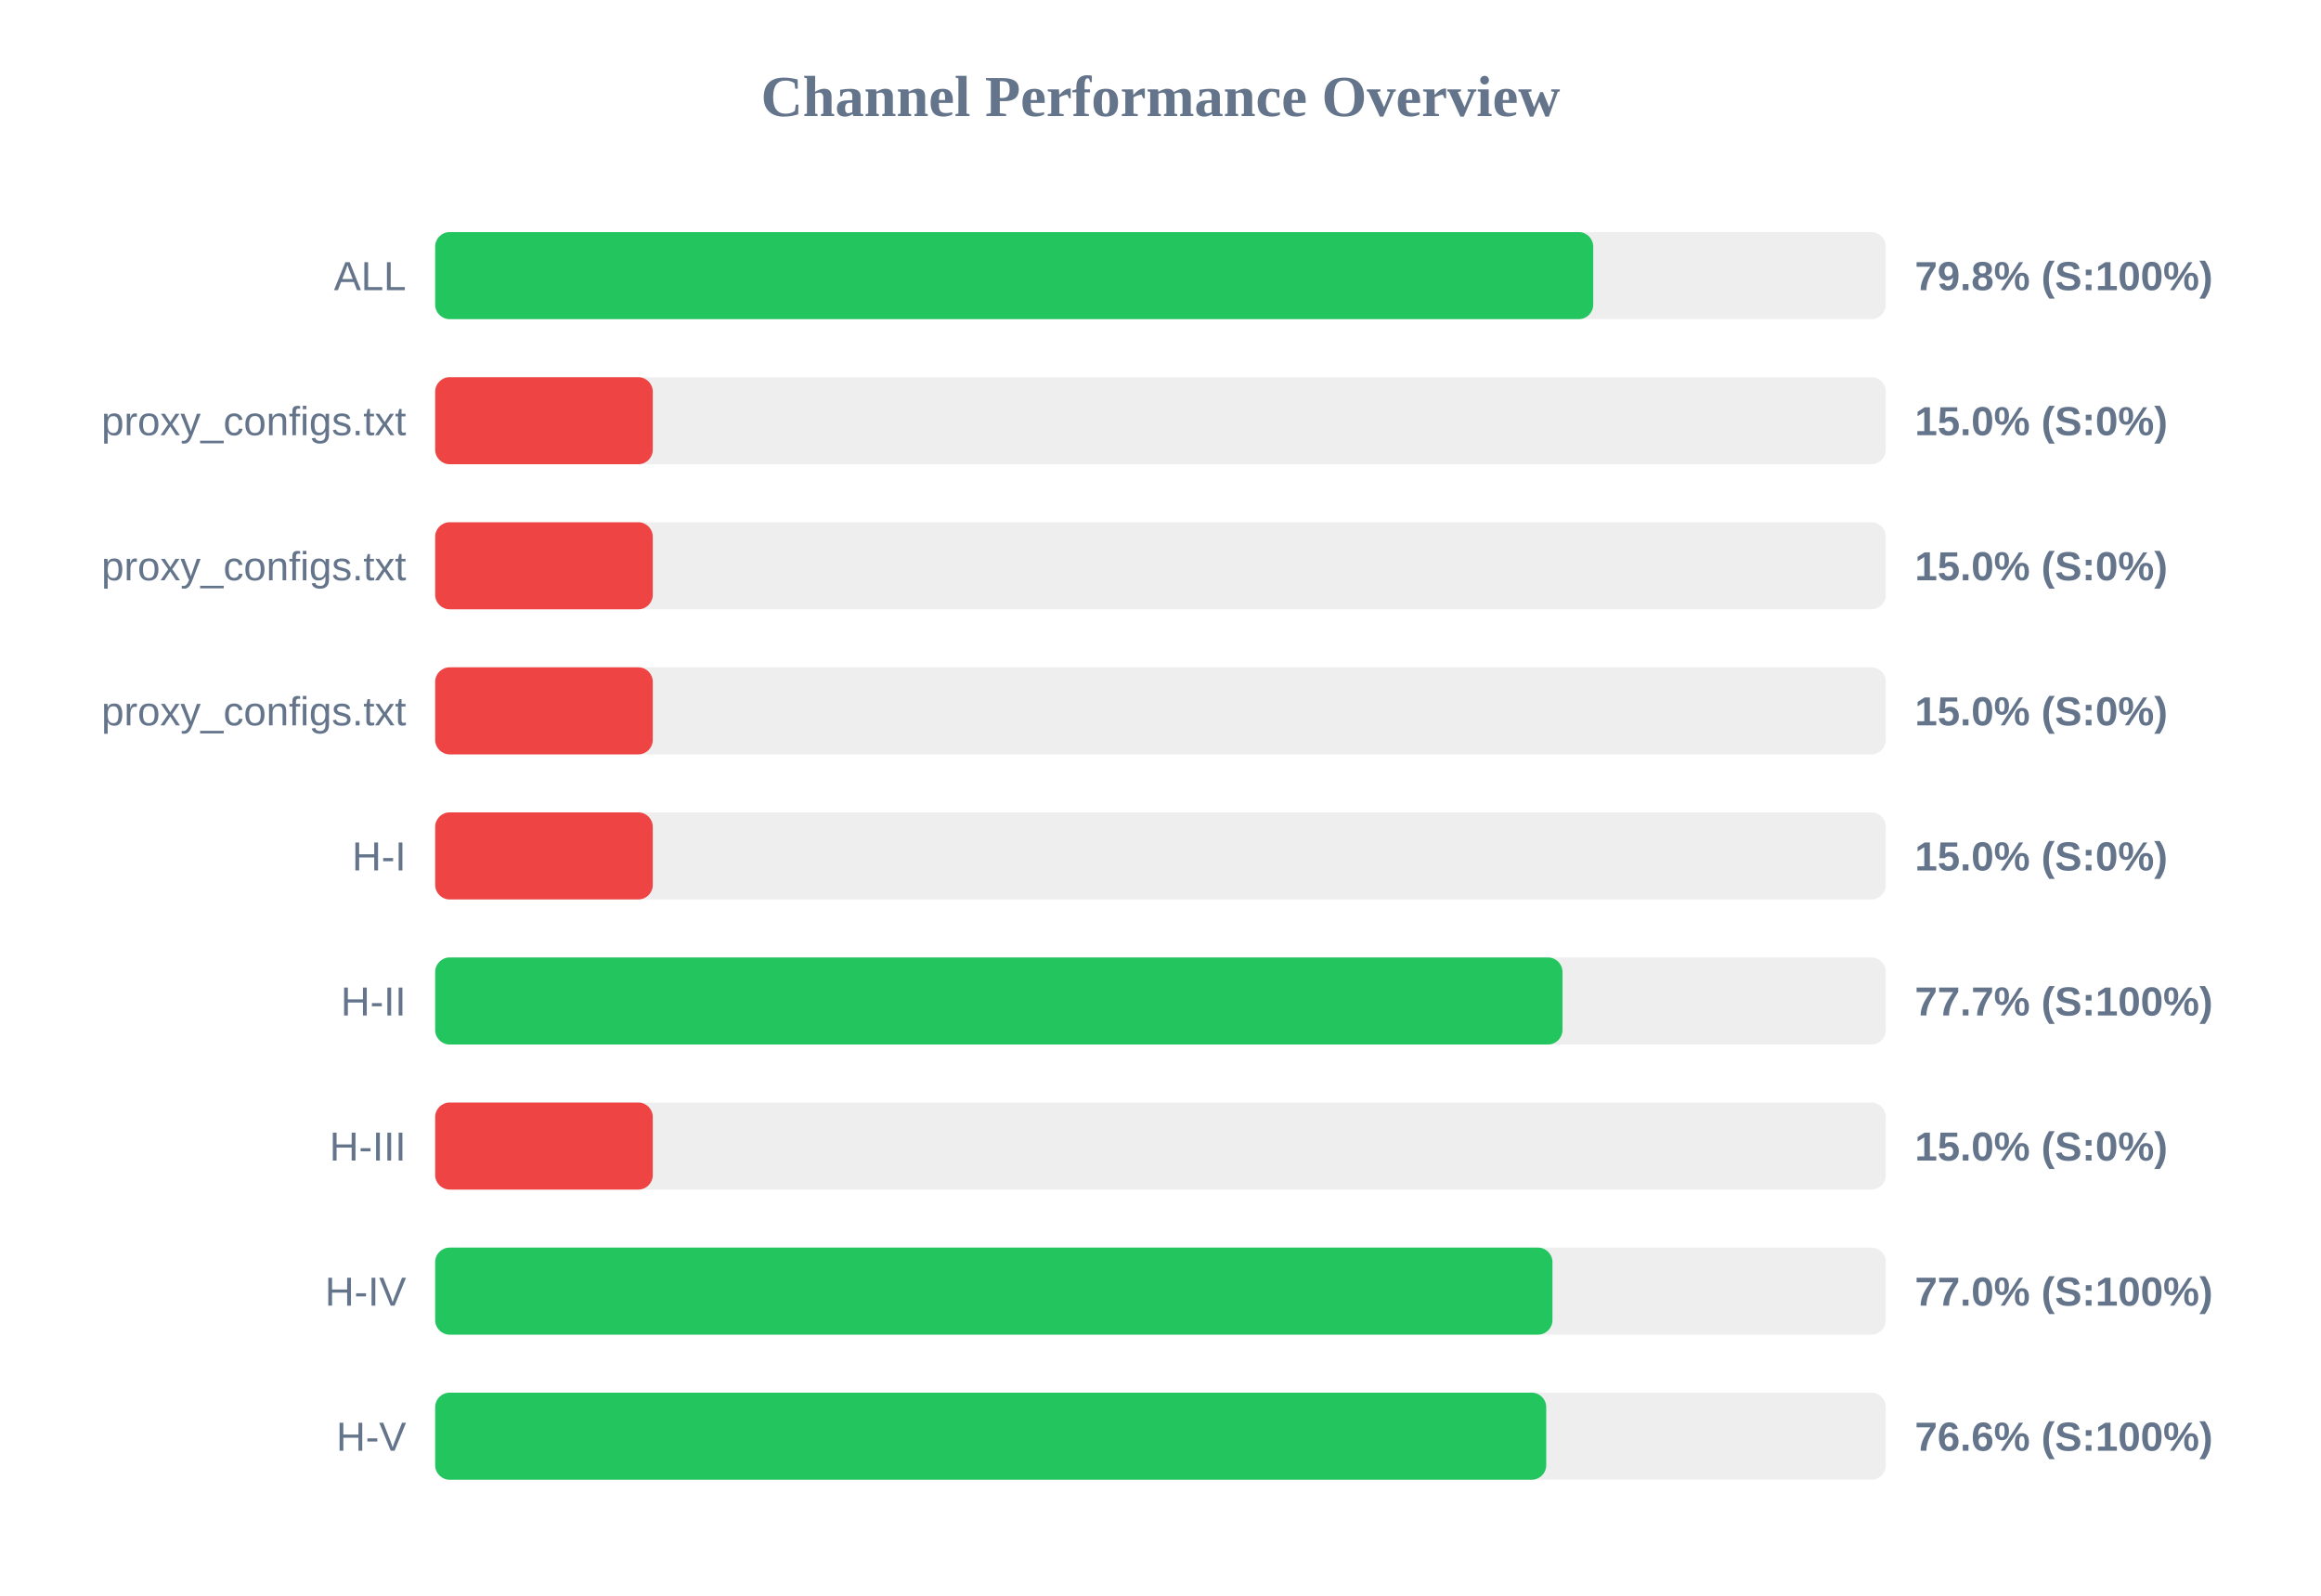
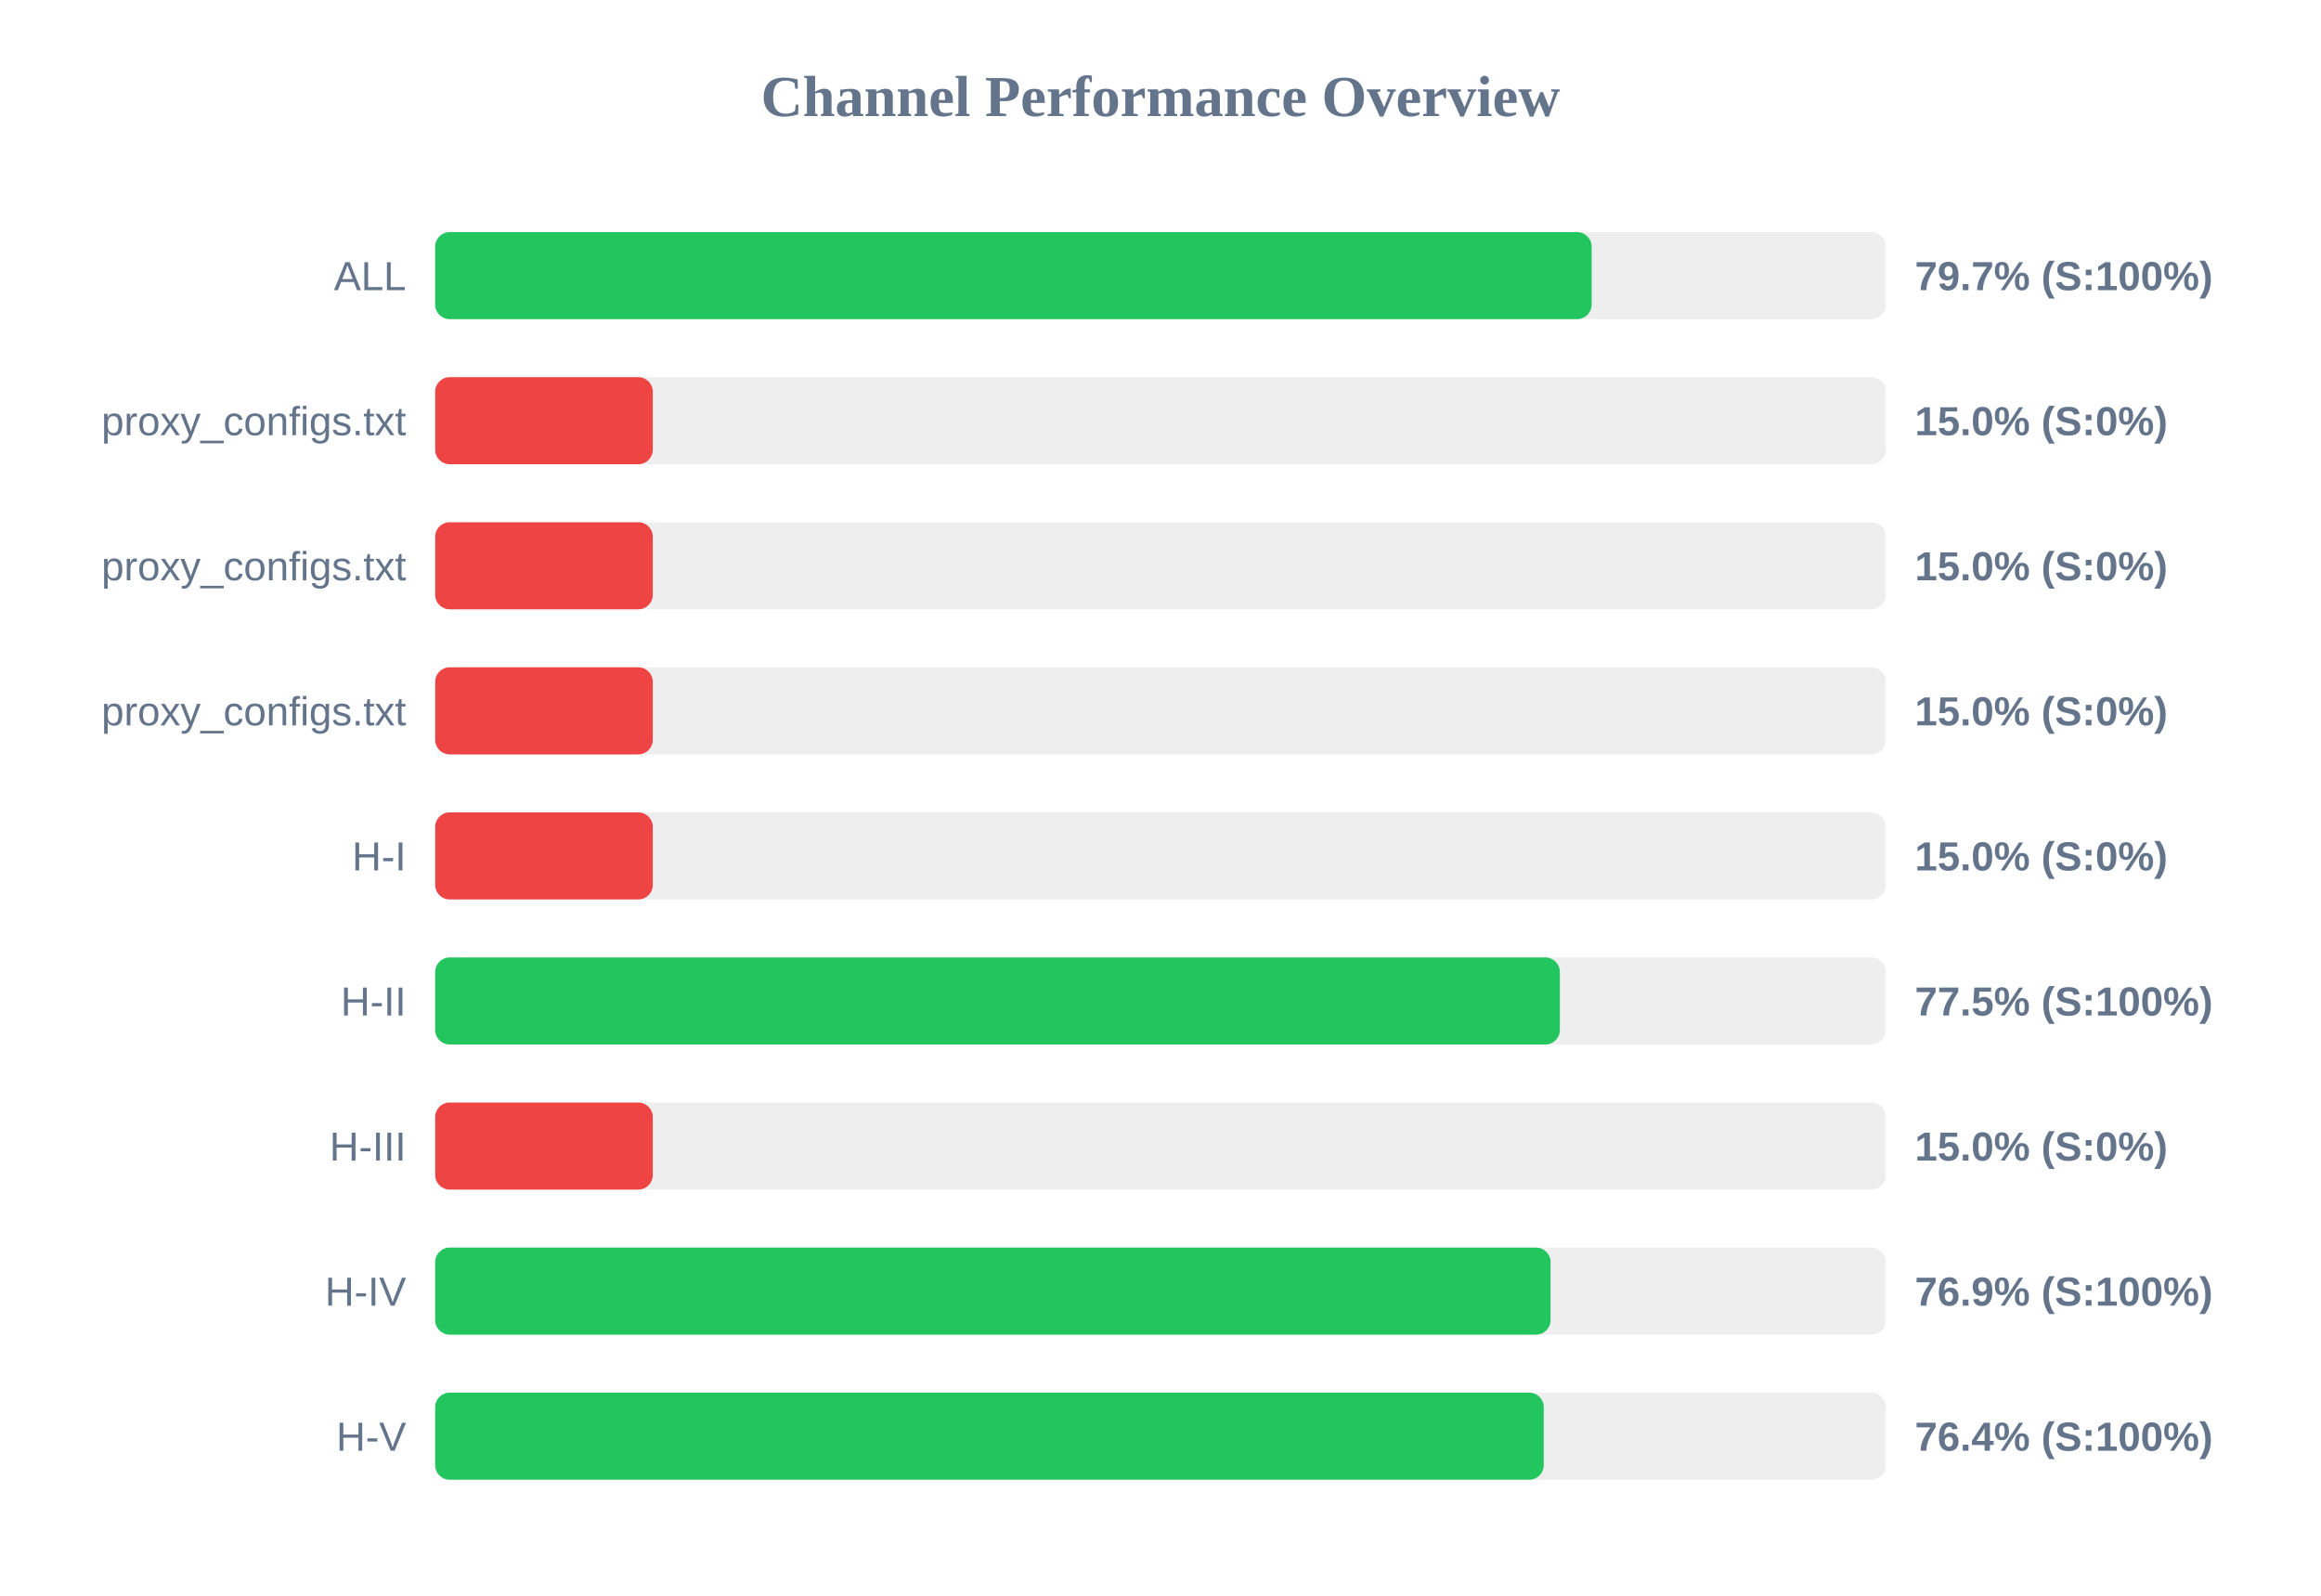
<svg xmlns="http://www.w3.org/2000/svg" width="800" height="550" version="1.1">
  <style>
        .row { font: 14px Arial; fill: #64748b; }
        .score { font: bold 14px Arial; fill: #64748b; }
    </style>
  <text x="400" y="40" text-anchor="middle" font-size="20px" font-weight="bold" fill="#64748b">Channel Performance Overview</text>
  <rect x="150" y="80" width="500" height="30" fill="#eee" rx="5" />
-   <rect x="150" y="80" width="399.15" height="30" fill="#22c55e" rx="5" />
+   <rect x="150" y="80" width="398.6" height="30" fill="#22c55e" rx="5" />
  <text x="140" y="100" text-anchor="end" class="row">ALL</text>
-   <text x="660" y="100" text-anchor="start" class="score">79.8% (S:100%)</text>
+   <text x="660" y="100" text-anchor="start" class="score">79.7% (S:100%)</text>
  <rect x="150" y="130" width="500" height="30" fill="#eee" rx="5" />
  <rect x="150" y="130" width="75.0" height="30" fill="#ef4444" rx="5" />
  <text x="140" y="150" text-anchor="end" class="row">proxy_configs.txt</text>
  <text x="660" y="150" text-anchor="start" class="score">15.0% (S:0%)</text>
  <rect x="150" y="180" width="500" height="30" fill="#eee" rx="5" />
  <rect x="150" y="180" width="75.0" height="30" fill="#ef4444" rx="5" />
  <text x="140" y="200" text-anchor="end" class="row">proxy_configs.txt</text>
  <text x="660" y="200" text-anchor="start" class="score">15.0% (S:0%)</text>
  <rect x="150" y="230" width="500" height="30" fill="#eee" rx="5" />
  <rect x="150" y="230" width="75.0" height="30" fill="#ef4444" rx="5" />
  <text x="140" y="250" text-anchor="end" class="row">proxy_configs.txt</text>
  <text x="660" y="250" text-anchor="start" class="score">15.0% (S:0%)</text>
  <rect x="150" y="280" width="500" height="30" fill="#eee" rx="5" />
  <rect x="150" y="280" width="75.0" height="30" fill="#ef4444" rx="5" />
  <text x="140" y="300" text-anchor="end" class="row">H-I</text>
  <text x="660" y="300" text-anchor="start" class="score">15.0% (S:0%)</text>
  <rect x="150" y="330" width="500" height="30" fill="#eee" rx="5" />
-   <rect x="150" y="330" width="388.55" height="30" fill="#22c55e" rx="5" />
+   <rect x="150" y="330" width="387.65" height="30" fill="#22c55e" rx="5" />
  <text x="140" y="350" text-anchor="end" class="row">H-II</text>
-   <text x="660" y="350" text-anchor="start" class="score">77.7% (S:100%)</text>
+   <text x="660" y="350" text-anchor="start" class="score">77.5% (S:100%)</text>
  <rect x="150" y="380" width="500" height="30" fill="#eee" rx="5" />
  <rect x="150" y="380" width="75.0" height="30" fill="#ef4444" rx="5" />
  <text x="140" y="400" text-anchor="end" class="row">H-III</text>
  <text x="660" y="400" text-anchor="start" class="score">15.0% (S:0%)</text>
  <rect x="150" y="430" width="500" height="30" fill="#eee" rx="5" />
-   <rect x="150" y="430" width="385.1" height="30" fill="#22c55e" rx="5" />
+   <rect x="150" y="430" width="384.45" height="30" fill="#22c55e" rx="5" />
  <text x="140" y="450" text-anchor="end" class="row">H-IV</text>
-   <text x="660" y="450" text-anchor="start" class="score">77.0% (S:100%)</text>
+   <text x="660" y="450" text-anchor="start" class="score">76.9% (S:100%)</text>
  <rect x="150" y="480" width="500" height="30" fill="#eee" rx="5" />
-   <rect x="150" y="480" width="382.95" height="30" fill="#22c55e" rx="5" />
+   <rect x="150" y="480" width="382.1" height="30" fill="#22c55e" rx="5" />
  <text x="140" y="500" text-anchor="end" class="row">H-V</text>
-   <text x="660" y="500" text-anchor="start" class="score">76.6% (S:100%)</text>
+   <text x="660" y="500" text-anchor="start" class="score">76.4% (S:100%)</text>
</svg>
